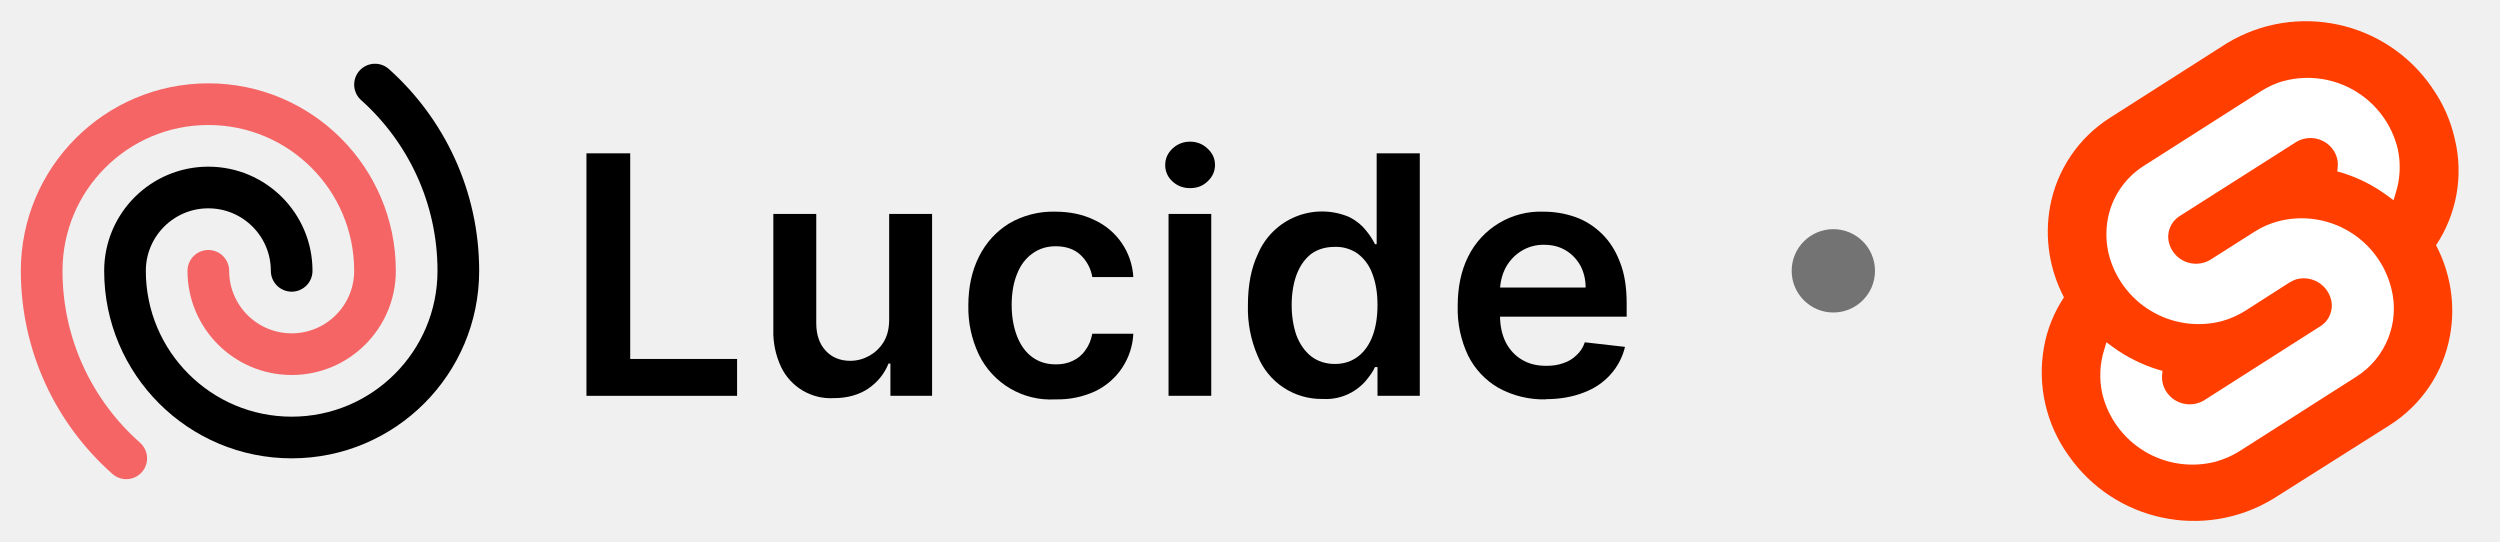
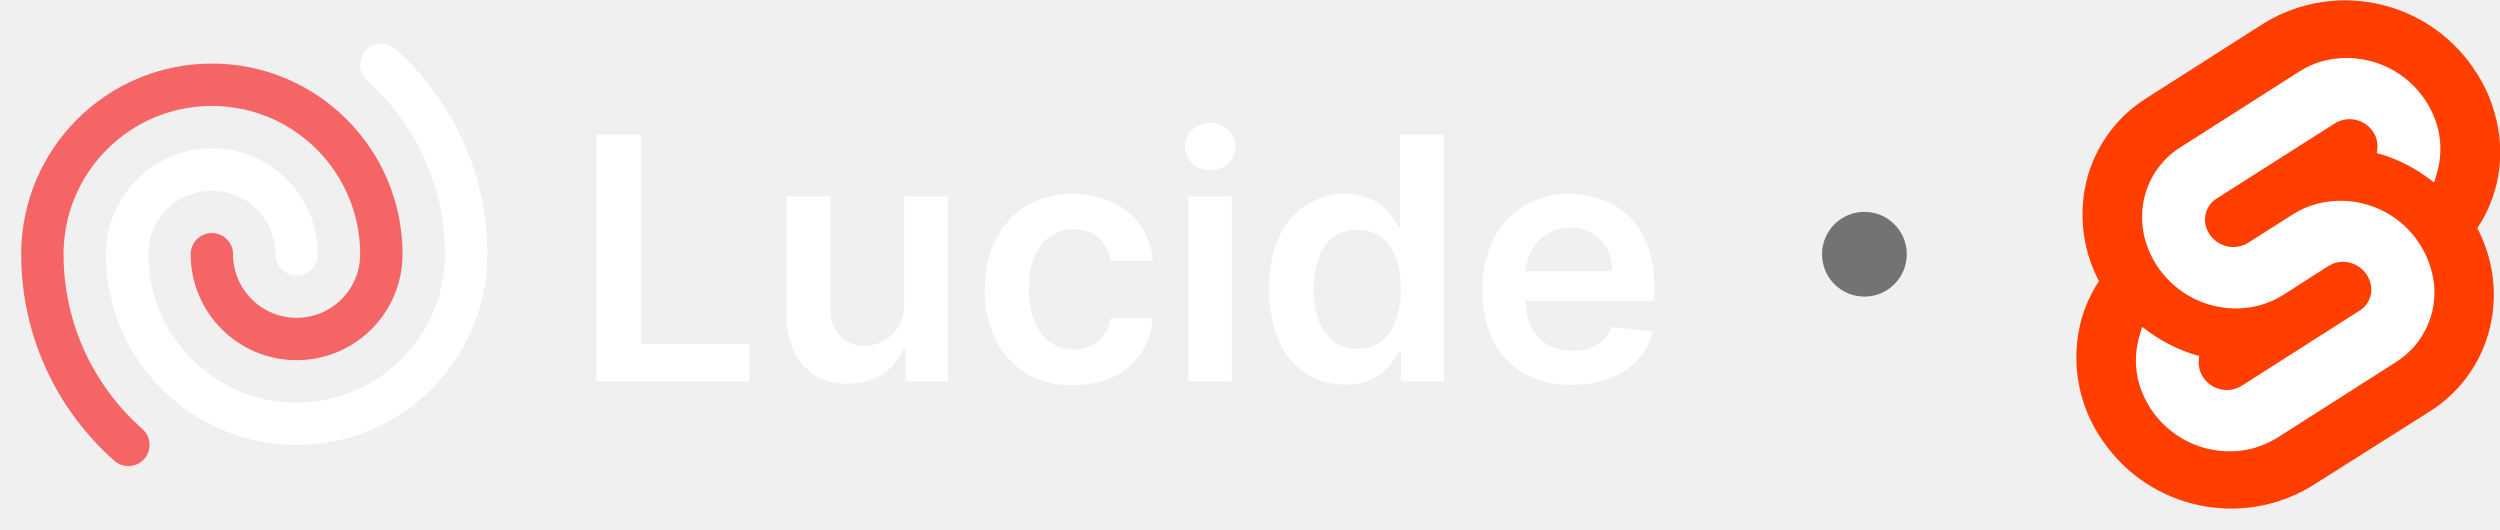
- <svg xmlns="http://www.w3.org/2000/svg" fill="none" viewBox="0 -1 120 26" class="package-lucide-logo">
-   <path fill="currentColor" d="M74.2 18.17a4.5 4.5 0 0 1-2.27-.55 3.7 3.7 0 0 1-1.46-1.55 5.21 5.21 0 0 1-.5-2.38c0-.9.16-1.69.5-2.37a3.87 3.87 0 0 1 3.62-2.16c.54 0 1.05.09 1.53.26s.9.44 1.27.8c.37.36.66.81.87 1.37.22.55.32 1.21.32 1.98v.63h-7.15V12.8h5.18c0-.4-.09-.74-.25-1.05-.17-.3-.4-.55-.7-.73-.3-.18-.64-.27-1.04-.27a2 2 0 0 0-1.1.3c-.32.2-.57.47-.75.8-.17.33-.26.69-.27 1.08v1.2c0 .52.1.95.28 1.31.19.36.45.64.78.83.33.2.72.29 1.17.29.3 0 .57-.04.81-.13.25-.08.46-.21.63-.38.18-.16.32-.37.4-.62l1.93.22a3 3 0 0 1-.7 1.33c-.33.37-.76.67-1.3.87-.52.2-1.12.31-1.8.31Z" />
-   <path fill="currentColor" d="M63.5 18.15a3.3 3.3 0 0 1-3.13-2.06 5.73 5.73 0 0 1-.47-2.44c0-.97.16-1.79.48-2.46a3.34 3.34 0 0 1 4.39-1.77c.33.17.59.38.78.62.2.24.34.46.45.68h.08V6.36h2.07V18h-2.03v-1.38H66c-.1.22-.26.44-.46.68a2.53 2.53 0 0 1-2.04.85Zm.57-1.68c.44 0 .8-.12 1.12-.36.3-.23.54-.57.7-1 .15-.41.23-.9.23-1.47s-.08-1.06-.24-1.48a2.1 2.1 0 0 0-.69-.97 1.8 1.8 0 0 0-1.12-.34c-.46 0-.84.12-1.15.35-.3.24-.53.57-.69 1-.15.41-.23.9-.23 1.44 0 .54.08 1.03.23 1.46.16.42.4.76.7 1 .31.24.7.37 1.14.37Z" />
-   <path fill="currentColor" d="M56.09 18V9.27h2.05V18H56.1Zm1.03-9.97c-.32 0-.6-.1-.84-.32a1.04 1.04 0 0 1-.35-.79c0-.31.12-.57.35-.79.24-.22.52-.33.84-.33.33 0 .61.11.84.33.24.22.36.48.36.79 0 .3-.12.57-.36.79-.23.22-.5.32-.84.32Z" />
-   <path fill="currentColor" d="M50.66 18.17a3.83 3.83 0 0 1-3.68-2.16 5.24 5.24 0 0 1-.5-2.34c0-.89.17-1.67.51-2.35.34-.68.82-1.2 1.44-1.59a4.16 4.16 0 0 1 2.22-.57c.7 0 1.33.13 1.88.4a3.21 3.21 0 0 1 1.87 2.74h-1.97a1.88 1.88 0 0 0-.56-1.06c-.3-.28-.7-.42-1.2-.42-.41 0-.78.11-1.1.34-.32.22-.57.54-.74.96-.18.43-.27.93-.27 1.52 0 .6.1 1.1.27 1.53.17.42.41.75.73.98.32.23.69.34 1.12.34.3 0 .57-.05.81-.17.24-.11.45-.28.6-.5.17-.22.28-.49.34-.8h1.97a3.23 3.23 0 0 1-1.83 2.76 4.3 4.3 0 0 1-1.9.39Z" />
-   <path fill="currentColor" d="M42.68 14.33V9.27h2.06V18h-2v-1.55h-.09c-.2.49-.52.89-.97 1.2-.45.3-1 .46-1.65.46a2.64 2.64 0 0 1-2.54-1.5 3.95 3.95 0 0 1-.37-1.78V9.27h2.06v5.24c0 .55.15 1 .45 1.32.3.33.7.49 1.2.49a1.89 1.89 0 0 0 1.57-.88c.19-.3.28-.67.28-1.11Z" />
-   <path fill="currentColor" d="M28.15 18V6.36h2.1v9.87h5.13V18h-7.23Z" />
-   <path stroke="currentColor" stroke-linecap="round" stroke-linejoin="round" stroke-width="2" d="M14 12a4 4 0 0 0-8 0 8 8 0 0 0 16 0c0-3.55-1.55-6.75-4-8.94" />
+ <svg xmlns="http://www.w3.org/2000/svg" fill="none" viewBox="0 0 118 25">
+   <path fill="#fff" d="M74.2 18.17a4.5 4.5 0 0 1-2.27-.55 3.7 3.7 0 0 1-1.46-1.55 5.21 5.21 0 0 1-.5-2.38c0-.9.16-1.69.5-2.37a3.87 3.87 0 0 1 3.62-2.16c.54 0 1.05.09 1.53.26s.9.44 1.27.8c.37.36.66.81.87 1.37.22.55.32 1.21.32 1.98v.63h-7.15V12.8h5.18c0-.4-.09-.74-.25-1.05-.17-.3-.4-.55-.7-.73-.3-.18-.64-.27-1.04-.27a2 2 0 0 0-1.1.3c-.32.2-.57.47-.75.8-.17.33-.26.69-.27 1.08v1.2c0 .52.1.95.28 1.31.19.36.45.64.78.83.33.2.72.29 1.17.29.3 0 .57-.04.81-.13.25-.08.46-.21.63-.38.18-.16.32-.37.4-.62l1.93.22a3 3 0 0 1-.7 1.33c-.33.37-.76.67-1.3.87-.52.2-1.12.31-1.8.31Z" />
+   <path fill="#fff" d="M63.5 18.15a3.3 3.3 0 0 1-3.13-2.06 5.73 5.73 0 0 1-.47-2.44c0-.97.16-1.79.48-2.46a3.34 3.34 0 0 1 4.39-1.77c.33.17.59.38.78.62.2.24.34.46.45.68h.08V6.36h2.07V18h-2.03v-1.38H66c-.1.22-.26.44-.46.68a2.53 2.53 0 0 1-2.04.85Zm.57-1.68c.44 0 .8-.12 1.12-.36.3-.23.54-.57.7-1 .15-.41.23-.9.23-1.47s-.08-1.06-.24-1.48a2.1 2.1 0 0 0-.69-.97 1.8 1.8 0 0 0-1.12-.34c-.46 0-.84.12-1.15.35-.3.24-.53.57-.69 1-.15.41-.23.9-.23 1.44 0 .54.08 1.03.23 1.46.16.42.4.76.7 1 .31.24.7.37 1.14.37Z" />
+   <path fill="#fff" d="M56.09 18V9.27h2.05V18H56.1Zm1.03-9.97c-.32 0-.6-.1-.84-.32a1.04 1.04 0 0 1-.35-.79c0-.31.12-.57.35-.79.24-.22.52-.33.84-.33.33 0 .61.11.84.33.24.22.36.48.36.79 0 .3-.12.57-.36.79-.23.22-.5.32-.84.32Z" />
+   <path fill="#fff" d="M50.66 18.17a3.83 3.83 0 0 1-3.68-2.16 5.24 5.24 0 0 1-.5-2.34c0-.89.17-1.67.51-2.35.34-.68.82-1.2 1.44-1.59a4.16 4.16 0 0 1 2.22-.57c.7 0 1.33.13 1.88.4a3.21 3.21 0 0 1 1.87 2.74h-1.97a1.88 1.88 0 0 0-.56-1.06c-.3-.28-.7-.42-1.2-.42-.41 0-.78.11-1.1.34-.32.22-.57.54-.74.96-.18.43-.27.93-.27 1.52 0 .6.1 1.1.27 1.53.17.42.41.75.73.98.32.23.69.34 1.12.34.3 0 .57-.05.81-.17.24-.11.45-.28.6-.5.17-.22.28-.49.34-.8h1.97a3.23 3.23 0 0 1-1.83 2.76 4.3 4.3 0 0 1-1.9.39Z" />
+   <path fill="#fff" d="M42.68 14.33V9.27h2.06V18h-2v-1.55h-.09c-.2.49-.52.89-.97 1.2-.45.3-1 .46-1.65.46a2.64 2.64 0 0 1-2.54-1.5 3.95 3.95 0 0 1-.37-1.78V9.27h2.06v5.24c0 .55.15 1 .45 1.32.3.33.7.49 1.2.49a1.89 1.89 0 0 0 1.57-.88c.19-.3.28-.67.28-1.11Z" />
+   <path fill="#fff" d="M28.15 18V6.36h2.1v9.87h5.13V18h-7.23Z" />
+   <path stroke="#fff" stroke-linecap="round" stroke-linejoin="round" stroke-width="2" d="M14 12a4 4 0 0 0-8 0 8 8 0 0 0 16 0c0-3.55-1.55-6.75-4-8.94" />
  <path stroke="#F56565" stroke-linecap="round" stroke-linejoin="round" stroke-width="2" d="M10 12a4 4 0 0 0 8 0 8 8 0 1 0-16 0c0 3.58 1.57 6.8 4.06 9" />
  <circle cx="88" cy="12" r="2" fill="#737374" />
  <path fill="#FF3E00" d="M116.72 3.18a7.34 7.34 0 0 0-9.82-2.11l-5.6 3.57a6.42 6.42 0 0 0-2.9 4.29 6.77 6.77 0 0 0 .67 4.34c-.48.73-.81 1.54-.96 2.4a6.84 6.84 0 0 0 1.17 5.18 7.34 7.34 0 0 0 9.82 2.1l5.6-3.54a6.44 6.44 0 0 0 2.9-4.3c.27-1.48.03-3-.67-4.34a6.45 6.45 0 0 0 .9-5.1 6.84 6.84 0 0 0-1.1-2.47" />
  <path fill="#fff" d="M106.35 21.16a4.45 4.45 0 0 1-5.44-3.26 4.1 4.1 0 0 1 .1-2.14l.1-.33.3.22c.65.48 1.4.85 2.17 1.09l.22.06-.02.21c-.02.3.06.59.23.83a1.34 1.34 0 0 0 1.78.38l5.6-3.57a1.16 1.16 0 0 0 .5-1.27 1.35 1.35 0 0 0-1.64-.98c-.11.03-.23.09-.34.15l-2.14 1.37c-.35.22-.74.39-1.14.5a4.45 4.45 0 0 1-5.42-3.26 4.12 4.12 0 0 1-.04-1.63 3.86 3.86 0 0 1 1.75-2.58l5.6-3.57c.35-.22.73-.4 1.13-.5a4.45 4.45 0 0 1 5.44 3.26 4.1 4.1 0 0 1-.1 2.14l-.1.33-.3-.22a7.24 7.24 0 0 0-2.18-1.1l-.22-.06.02-.21c.03-.3-.05-.59-.22-.83a1.33 1.33 0 0 0-1.78-.37l-5.6 3.56a1.17 1.17 0 0 0-.5 1.27 1.34 1.34 0 0 0 1.97.83l2.14-1.36a4 4 0 0 1 1.14-.5 4.44 4.44 0 0 1 5.43 3.25 3.87 3.87 0 0 1-1.7 4.22l-5.6 3.57c-.35.22-.74.39-1.14.5Z" />
</svg>
